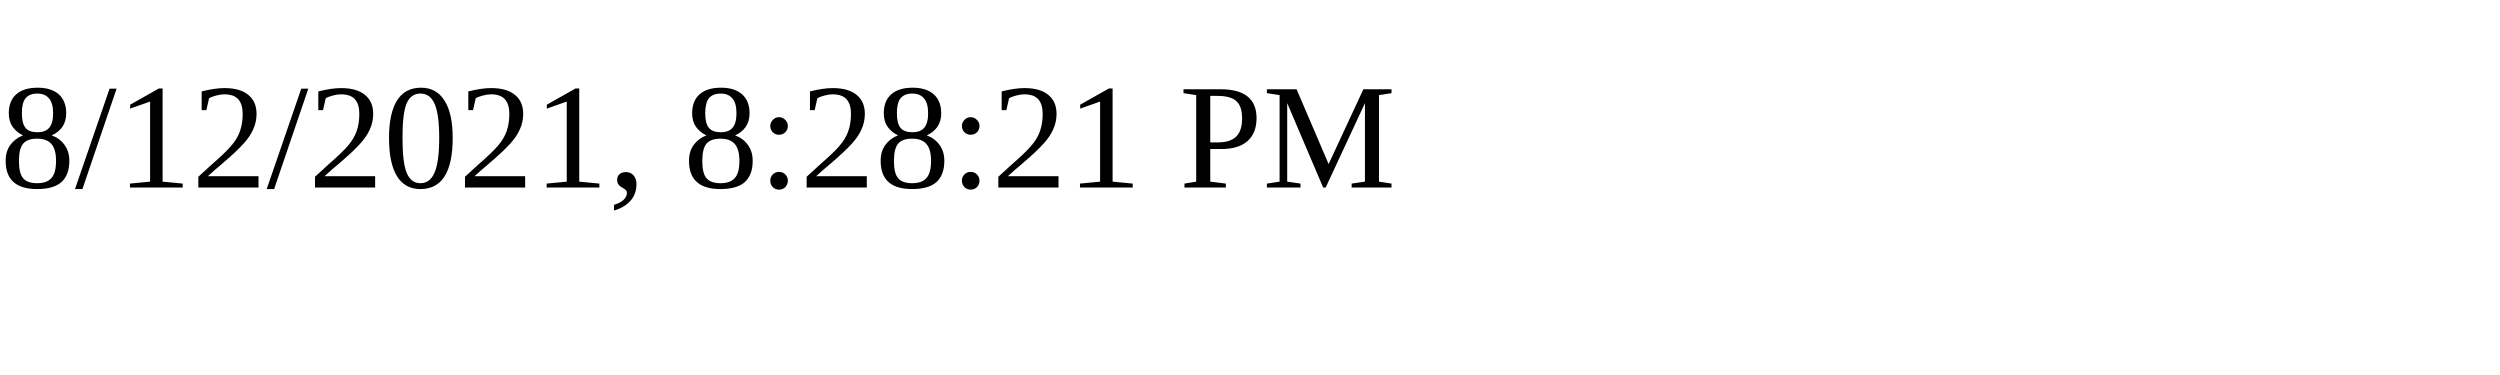
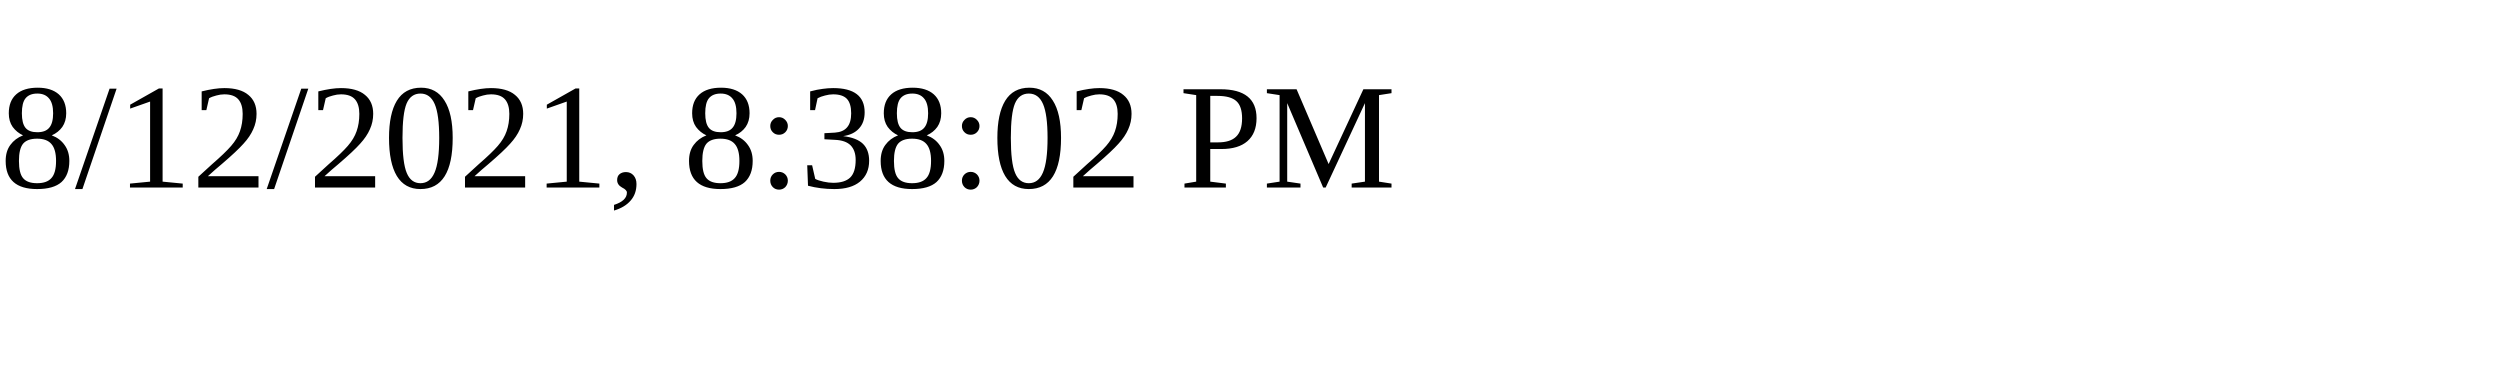
<svg xmlns="http://www.w3.org/2000/svg" height="30" width="200">
-   <text x="0" y="15">8/12/2021, 8:28:21 PM</text>
+   <text x="0" y="15">8/12/2021, 8:38:02 PM</text>
</svg>
